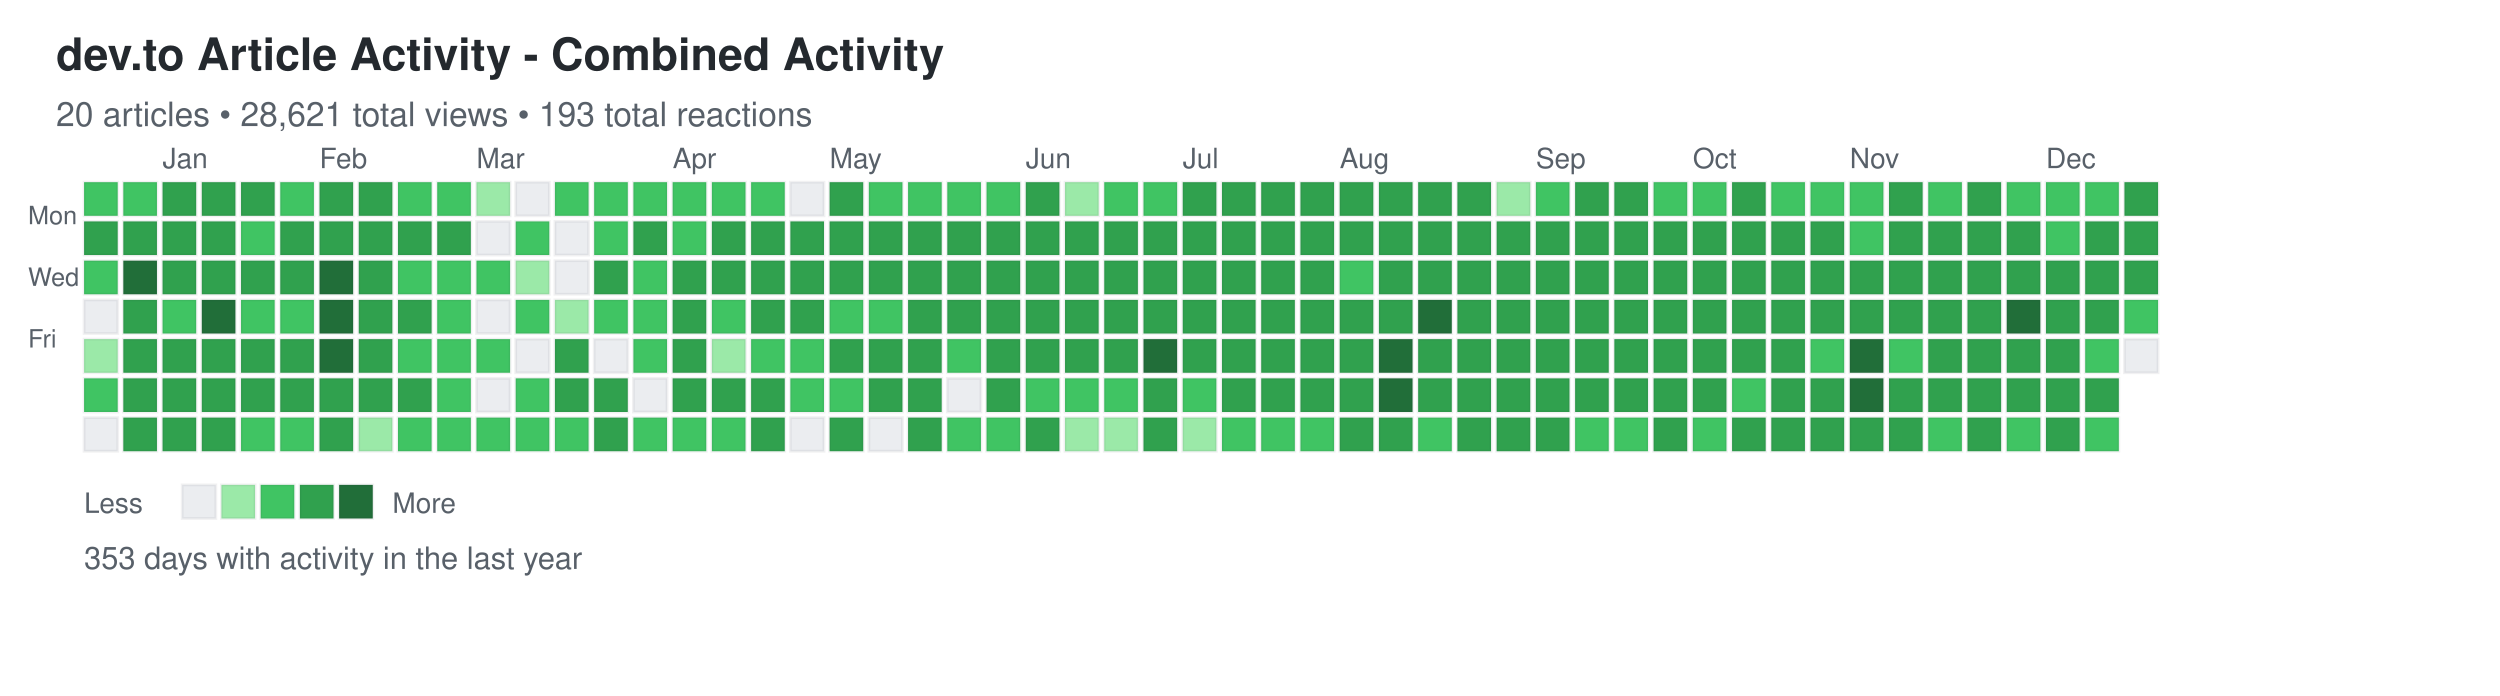
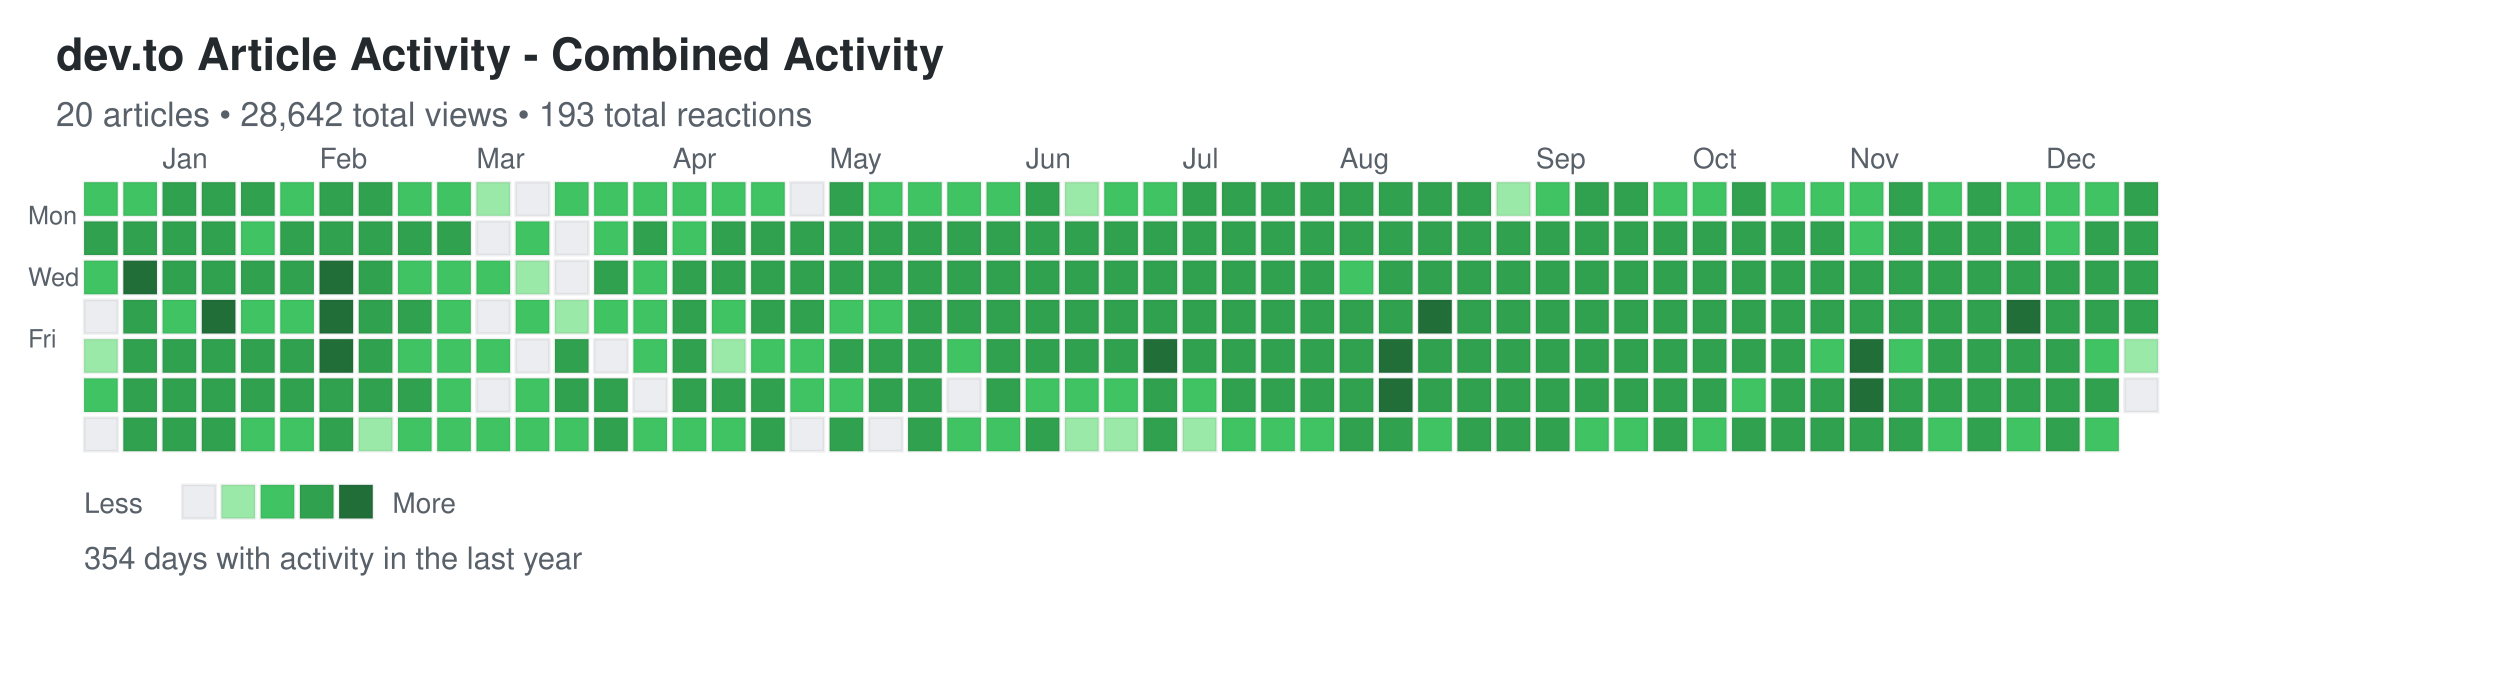
<svg xmlns="http://www.w3.org/2000/svg" width="892" height="248">
  <defs>
    <style>
.day { stroke: rgba(27,31,35,0.06); stroke-width: 1px; cursor: pointer; }
.day:hover { stroke: rgba(27,31,35,0.3); stroke-width: 2px; }
.month-label { font-family: -apple-system, BlinkMacSystemFont, "Segoe UI", Helvetica, Arial, sans-serif; font-size: 10px; fill: #586069; }
.day-label { font-family: -apple-system, BlinkMacSystemFont, "Segoe UI", Helvetica, Arial, sans-serif; font-size: 9px; fill: #586069; }
.title { font-family: -apple-system, BlinkMacSystemFont, "Segoe UI", Helvetica, Arial, sans-serif; font-size: 16px; font-weight: 600; fill: #24292e; }
.subtitle { font-family: -apple-system, BlinkMacSystemFont, "Segoe UI", Helvetica, Arial, sans-serif; font-size: 12px; fill: #586069; }
.stats { font-family: -apple-system, BlinkMacSystemFont, "Segoe UI", Helvetica, Arial, sans-serif; font-size: 11px; fill: #586069; }
.legend-text { font-family: -apple-system, BlinkMacSystemFont, "Segoe UI", Helvetica, Arial, sans-serif; font-size: 10px; fill: #586069; }
</style>
  </defs>
  <text x="20" y="25" class="title">dev.to Article Activity - Combined Activity</text>
-   <text x="20" y="45" class="subtitle">20 articles • 28,621 total views • 193 total reactions</text>
+   <text x="20" y="45" class="subtitle">20 articles • 28,642 total views • 193 total reactions</text>
  <text x="10" y="80" class="day-label">Mon</text>
  <text x="10" y="102" class="day-label">Wed</text>
  <text x="10" y="124" class="day-label">Fri</text>
  <rect x="30" y="65" width="12" height="12" fill="#40c463" class="day" data-date="2024-12-15" data-level="2" />
  <rect x="30" y="79" width="12" height="12" fill="#30a14e" class="day" data-date="2024-12-16" data-level="3" />
  <rect x="30" y="93" width="12" height="12" fill="#40c463" class="day" data-date="2024-12-17" data-level="2" />
  <rect x="30" y="107" width="12" height="12" fill="#ebedf0" class="day" data-date="2024-12-18" data-level="0" />
  <rect x="30" y="121" width="12" height="12" fill="#9be9a8" class="day" data-date="2024-12-19" data-level="1" />
  <rect x="30" y="135" width="12" height="12" fill="#40c463" class="day" data-date="2024-12-20" data-level="2" />
  <rect x="30" y="149" width="12" height="12" fill="#ebedf0" class="day" data-date="2024-12-21" data-level="0" />
  <rect x="44" y="65" width="12" height="12" fill="#40c463" class="day" data-date="2024-12-22" data-level="2" />
  <rect x="44" y="79" width="12" height="12" fill="#30a14e" class="day" data-date="2024-12-23" data-level="3" />
  <rect x="44" y="93" width="12" height="12" fill="#216e39" class="day" data-date="2024-12-24" data-level="4" />
  <rect x="44" y="107" width="12" height="12" fill="#30a14e" class="day" data-date="2024-12-25" data-level="3" />
  <rect x="44" y="121" width="12" height="12" fill="#30a14e" class="day" data-date="2024-12-26" data-level="3" />
  <rect x="44" y="135" width="12" height="12" fill="#30a14e" class="day" data-date="2024-12-27" data-level="3" />
  <rect x="44" y="149" width="12" height="12" fill="#30a14e" class="day" data-date="2024-12-28" data-level="3" />
  <rect x="58" y="65" width="12" height="12" fill="#30a14e" class="day" data-date="2024-12-29" data-level="3" />
  <rect x="58" y="79" width="12" height="12" fill="#30a14e" class="day" data-date="2024-12-30" data-level="3" />
  <rect x="58" y="93" width="12" height="12" fill="#30a14e" class="day" data-date="2024-12-31" data-level="3" />
  <rect x="58" y="107" width="12" height="12" fill="#40c463" class="day" data-date="2025-01-01" data-level="2" />
  <rect x="58" y="121" width="12" height="12" fill="#30a14e" class="day" data-date="2025-01-02" data-level="3" />
  <rect x="58" y="135" width="12" height="12" fill="#30a14e" class="day" data-date="2025-01-03" data-level="3" />
  <rect x="58" y="149" width="12" height="12" fill="#30a14e" class="day" data-date="2025-01-04" data-level="3" />
  <rect x="72" y="65" width="12" height="12" fill="#30a14e" class="day" data-date="2025-01-05" data-level="3" />
  <rect x="72" y="79" width="12" height="12" fill="#30a14e" class="day" data-date="2025-01-06" data-level="3" />
  <rect x="72" y="93" width="12" height="12" fill="#30a14e" class="day" data-date="2025-01-07" data-level="3" />
  <rect x="72" y="107" width="12" height="12" fill="#216e39" class="day" data-date="2025-01-08" data-level="4" />
  <rect x="72" y="121" width="12" height="12" fill="#30a14e" class="day" data-date="2025-01-09" data-level="3" />
  <rect x="72" y="135" width="12" height="12" fill="#30a14e" class="day" data-date="2025-01-10" data-level="3" />
  <rect x="72" y="149" width="12" height="12" fill="#30a14e" class="day" data-date="2025-01-11" data-level="3" />
  <rect x="86" y="65" width="12" height="12" fill="#30a14e" class="day" data-date="2025-01-12" data-level="3" />
  <rect x="86" y="79" width="12" height="12" fill="#40c463" class="day" data-date="2025-01-13" data-level="2" />
  <rect x="86" y="93" width="12" height="12" fill="#30a14e" class="day" data-date="2025-01-14" data-level="3" />
  <rect x="86" y="107" width="12" height="12" fill="#40c463" class="day" data-date="2025-01-15" data-level="2" />
  <rect x="86" y="121" width="12" height="12" fill="#30a14e" class="day" data-date="2025-01-16" data-level="3" />
  <rect x="86" y="135" width="12" height="12" fill="#30a14e" class="day" data-date="2025-01-17" data-level="3" />
  <rect x="86" y="149" width="12" height="12" fill="#40c463" class="day" data-date="2025-01-18" data-level="2" />
  <rect x="100" y="65" width="12" height="12" fill="#40c463" class="day" data-date="2025-01-19" data-level="2" />
  <rect x="100" y="79" width="12" height="12" fill="#30a14e" class="day" data-date="2025-01-20" data-level="3" />
  <rect x="100" y="93" width="12" height="12" fill="#30a14e" class="day" data-date="2025-01-21" data-level="3" />
  <rect x="100" y="107" width="12" height="12" fill="#40c463" class="day" data-date="2025-01-22" data-level="2" />
  <rect x="100" y="121" width="12" height="12" fill="#30a14e" class="day" data-date="2025-01-23" data-level="3" />
  <rect x="100" y="135" width="12" height="12" fill="#30a14e" class="day" data-date="2025-01-24" data-level="3" />
  <rect x="100" y="149" width="12" height="12" fill="#40c463" class="day" data-date="2025-01-25" data-level="2" />
  <rect x="114" y="65" width="12" height="12" fill="#30a14e" class="day" data-date="2025-01-26" data-level="3" />
  <rect x="114" y="79" width="12" height="12" fill="#30a14e" class="day" data-date="2025-01-27" data-level="3" />
  <rect x="114" y="93" width="12" height="12" fill="#216e39" class="day" data-date="2025-01-28" data-level="4" />
  <rect x="114" y="107" width="12" height="12" fill="#216e39" class="day" data-date="2025-01-29" data-level="4" />
  <rect x="114" y="121" width="12" height="12" fill="#216e39" class="day" data-date="2025-01-30" data-level="4" />
  <rect x="114" y="135" width="12" height="12" fill="#30a14e" class="day" data-date="2025-01-31" data-level="3" />
  <rect x="114" y="149" width="12" height="12" fill="#30a14e" class="day" data-date="2025-02-01" data-level="3" />
  <rect x="128" y="65" width="12" height="12" fill="#30a14e" class="day" data-date="2025-02-02" data-level="3" />
  <rect x="128" y="79" width="12" height="12" fill="#30a14e" class="day" data-date="2025-02-03" data-level="3" />
  <rect x="128" y="93" width="12" height="12" fill="#30a14e" class="day" data-date="2025-02-04" data-level="3" />
  <rect x="128" y="107" width="12" height="12" fill="#30a14e" class="day" data-date="2025-02-05" data-level="3" />
  <rect x="128" y="121" width="12" height="12" fill="#30a14e" class="day" data-date="2025-02-06" data-level="3" />
  <rect x="128" y="135" width="12" height="12" fill="#30a14e" class="day" data-date="2025-02-07" data-level="3" />
  <rect x="128" y="149" width="12" height="12" fill="#9be9a8" class="day" data-date="2025-02-08" data-level="1" />
  <rect x="142" y="65" width="12" height="12" fill="#40c463" class="day" data-date="2025-02-09" data-level="2" />
  <rect x="142" y="79" width="12" height="12" fill="#30a14e" class="day" data-date="2025-02-10" data-level="3" />
  <rect x="142" y="93" width="12" height="12" fill="#40c463" class="day" data-date="2025-02-11" data-level="2" />
  <rect x="142" y="107" width="12" height="12" fill="#30a14e" class="day" data-date="2025-02-12" data-level="3" />
  <rect x="142" y="121" width="12" height="12" fill="#40c463" class="day" data-date="2025-02-13" data-level="2" />
  <rect x="142" y="135" width="12" height="12" fill="#30a14e" class="day" data-date="2025-02-14" data-level="3" />
  <rect x="142" y="149" width="12" height="12" fill="#40c463" class="day" data-date="2025-02-15" data-level="2" />
  <rect x="156" y="65" width="12" height="12" fill="#40c463" class="day" data-date="2025-02-16" data-level="2" />
  <rect x="156" y="79" width="12" height="12" fill="#30a14e" class="day" data-date="2025-02-17" data-level="3" />
  <rect x="156" y="93" width="12" height="12" fill="#40c463" class="day" data-date="2025-02-18" data-level="2" />
  <rect x="156" y="107" width="12" height="12" fill="#40c463" class="day" data-date="2025-02-19" data-level="2" />
  <rect x="156" y="121" width="12" height="12" fill="#40c463" class="day" data-date="2025-02-20" data-level="2" />
  <rect x="156" y="135" width="12" height="12" fill="#40c463" class="day" data-date="2025-02-21" data-level="2" />
  <rect x="156" y="149" width="12" height="12" fill="#40c463" class="day" data-date="2025-02-22" data-level="2" />
  <rect x="170" y="65" width="12" height="12" fill="#9be9a8" class="day" data-date="2025-02-23" data-level="1" />
  <rect x="170" y="79" width="12" height="12" fill="#ebedf0" class="day" data-date="2025-02-24" data-level="0" />
  <rect x="170" y="93" width="12" height="12" fill="#40c463" class="day" data-date="2025-02-25" data-level="2" />
  <rect x="170" y="107" width="12" height="12" fill="#ebedf0" class="day" data-date="2025-02-26" data-level="0" />
  <rect x="170" y="121" width="12" height="12" fill="#40c463" class="day" data-date="2025-02-27" data-level="2" />
  <rect x="170" y="135" width="12" height="12" fill="#ebedf0" class="day" data-date="2025-02-28" data-level="0" />
  <rect x="170" y="149" width="12" height="12" fill="#40c463" class="day" data-date="2025-03-01" data-level="2" />
  <rect x="184" y="65" width="12" height="12" fill="#ebedf0" class="day" data-date="2025-03-02" data-level="0" />
  <rect x="184" y="79" width="12" height="12" fill="#40c463" class="day" data-date="2025-03-03" data-level="2" />
  <rect x="184" y="93" width="12" height="12" fill="#9be9a8" class="day" data-date="2025-03-04" data-level="1" />
  <rect x="184" y="107" width="12" height="12" fill="#40c463" class="day" data-date="2025-03-05" data-level="2" />
  <rect x="184" y="121" width="12" height="12" fill="#ebedf0" class="day" data-date="2025-03-06" data-level="0" />
  <rect x="184" y="135" width="12" height="12" fill="#40c463" class="day" data-date="2025-03-07" data-level="2" />
  <rect x="184" y="149" width="12" height="12" fill="#40c463" class="day" data-date="2025-03-08" data-level="2" />
  <rect x="198" y="65" width="12" height="12" fill="#40c463" class="day" data-date="2025-03-09" data-level="2" />
  <rect x="198" y="79" width="12" height="12" fill="#ebedf0" class="day" data-date="2025-03-10" data-level="0" />
  <rect x="198" y="93" width="12" height="12" fill="#ebedf0" class="day" data-date="2025-03-11" data-level="0" />
  <rect x="198" y="107" width="12" height="12" fill="#9be9a8" class="day" data-date="2025-03-12" data-level="1" />
  <rect x="198" y="121" width="12" height="12" fill="#30a14e" class="day" data-date="2025-03-13" data-level="3" />
  <rect x="198" y="135" width="12" height="12" fill="#30a14e" class="day" data-date="2025-03-14" data-level="3" />
  <rect x="198" y="149" width="12" height="12" fill="#40c463" class="day" data-date="2025-03-15" data-level="2" />
  <rect x="212" y="65" width="12" height="12" fill="#40c463" class="day" data-date="2025-03-16" data-level="2" />
  <rect x="212" y="79" width="12" height="12" fill="#40c463" class="day" data-date="2025-03-17" data-level="2" />
  <rect x="212" y="93" width="12" height="12" fill="#30a14e" class="day" data-date="2025-03-18" data-level="3" />
  <rect x="212" y="107" width="12" height="12" fill="#40c463" class="day" data-date="2025-03-19" data-level="2" />
  <rect x="212" y="121" width="12" height="12" fill="#ebedf0" class="day" data-date="2025-03-20" data-level="0" />
  <rect x="212" y="135" width="12" height="12" fill="#30a14e" class="day" data-date="2025-03-21" data-level="3" />
  <rect x="212" y="149" width="12" height="12" fill="#30a14e" class="day" data-date="2025-03-22" data-level="3" />
  <rect x="226" y="65" width="12" height="12" fill="#40c463" class="day" data-date="2025-03-23" data-level="2" />
  <rect x="226" y="79" width="12" height="12" fill="#30a14e" class="day" data-date="2025-03-24" data-level="3" />
  <rect x="226" y="93" width="12" height="12" fill="#40c463" class="day" data-date="2025-03-25" data-level="2" />
  <rect x="226" y="107" width="12" height="12" fill="#40c463" class="day" data-date="2025-03-26" data-level="2" />
  <rect x="226" y="121" width="12" height="12" fill="#40c463" class="day" data-date="2025-03-27" data-level="2" />
  <rect x="226" y="135" width="12" height="12" fill="#ebedf0" class="day" data-date="2025-03-28" data-level="0" />
  <rect x="226" y="149" width="12" height="12" fill="#40c463" class="day" data-date="2025-03-29" data-level="2" />
  <rect x="240" y="65" width="12" height="12" fill="#40c463" class="day" data-date="2025-03-30" data-level="2" />
  <rect x="240" y="79" width="12" height="12" fill="#40c463" class="day" data-date="2025-03-31" data-level="2" />
  <rect x="240" y="93" width="12" height="12" fill="#30a14e" class="day" data-date="2025-04-01" data-level="3" />
  <rect x="240" y="107" width="12" height="12" fill="#30a14e" class="day" data-date="2025-04-02" data-level="3" />
  <rect x="240" y="121" width="12" height="12" fill="#30a14e" class="day" data-date="2025-04-03" data-level="3" />
  <rect x="240" y="135" width="12" height="12" fill="#30a14e" class="day" data-date="2025-04-04" data-level="3" />
  <rect x="240" y="149" width="12" height="12" fill="#40c463" class="day" data-date="2025-04-05" data-level="2" />
  <rect x="254" y="65" width="12" height="12" fill="#40c463" class="day" data-date="2025-04-06" data-level="2" />
  <rect x="254" y="79" width="12" height="12" fill="#30a14e" class="day" data-date="2025-04-07" data-level="3" />
  <rect x="254" y="93" width="12" height="12" fill="#30a14e" class="day" data-date="2025-04-08" data-level="3" />
  <rect x="254" y="107" width="12" height="12" fill="#40c463" class="day" data-date="2025-04-09" data-level="2" />
  <rect x="254" y="121" width="12" height="12" fill="#9be9a8" class="day" data-date="2025-04-10" data-level="1" />
  <rect x="254" y="135" width="12" height="12" fill="#30a14e" class="day" data-date="2025-04-11" data-level="3" />
  <rect x="254" y="149" width="12" height="12" fill="#40c463" class="day" data-date="2025-04-12" data-level="2" />
  <rect x="268" y="65" width="12" height="12" fill="#40c463" class="day" data-date="2025-04-13" data-level="2" />
  <rect x="268" y="79" width="12" height="12" fill="#30a14e" class="day" data-date="2025-04-14" data-level="3" />
  <rect x="268" y="93" width="12" height="12" fill="#30a14e" class="day" data-date="2025-04-15" data-level="3" />
  <rect x="268" y="107" width="12" height="12" fill="#30a14e" class="day" data-date="2025-04-16" data-level="3" />
  <rect x="268" y="121" width="12" height="12" fill="#40c463" class="day" data-date="2025-04-17" data-level="2" />
  <rect x="268" y="135" width="12" height="12" fill="#30a14e" class="day" data-date="2025-04-18" data-level="3" />
  <rect x="268" y="149" width="12" height="12" fill="#30a14e" class="day" data-date="2025-04-19" data-level="3" />
  <rect x="282" y="65" width="12" height="12" fill="#ebedf0" class="day" data-date="2025-04-20" data-level="0" />
  <rect x="282" y="79" width="12" height="12" fill="#30a14e" class="day" data-date="2025-04-21" data-level="3" />
  <rect x="282" y="93" width="12" height="12" fill="#30a14e" class="day" data-date="2025-04-22" data-level="3" />
  <rect x="282" y="107" width="12" height="12" fill="#30a14e" class="day" data-date="2025-04-23" data-level="3" />
  <rect x="282" y="121" width="12" height="12" fill="#40c463" class="day" data-date="2025-04-24" data-level="2" />
  <rect x="282" y="135" width="12" height="12" fill="#40c463" class="day" data-date="2025-04-25" data-level="2" />
  <rect x="282" y="149" width="12" height="12" fill="#ebedf0" class="day" data-date="2025-04-26" data-level="0" />
  <rect x="296" y="65" width="12" height="12" fill="#30a14e" class="day" data-date="2025-04-27" data-level="3" />
  <rect x="296" y="79" width="12" height="12" fill="#30a14e" class="day" data-date="2025-04-28" data-level="3" />
  <rect x="296" y="93" width="12" height="12" fill="#30a14e" class="day" data-date="2025-04-29" data-level="3" />
  <rect x="296" y="107" width="12" height="12" fill="#40c463" class="day" data-date="2025-04-30" data-level="2" />
  <rect x="296" y="121" width="12" height="12" fill="#30a14e" class="day" data-date="2025-05-01" data-level="3" />
  <rect x="296" y="135" width="12" height="12" fill="#40c463" class="day" data-date="2025-05-02" data-level="2" />
  <rect x="296" y="149" width="12" height="12" fill="#30a14e" class="day" data-date="2025-05-03" data-level="3" />
  <rect x="310" y="65" width="12" height="12" fill="#40c463" class="day" data-date="2025-05-04" data-level="2" />
  <rect x="310" y="79" width="12" height="12" fill="#30a14e" class="day" data-date="2025-05-05" data-level="3" />
  <rect x="310" y="93" width="12" height="12" fill="#30a14e" class="day" data-date="2025-05-06" data-level="3" />
  <rect x="310" y="107" width="12" height="12" fill="#40c463" class="day" data-date="2025-05-07" data-level="2" />
  <rect x="310" y="121" width="12" height="12" fill="#30a14e" class="day" data-date="2025-05-08" data-level="3" />
  <rect x="310" y="135" width="12" height="12" fill="#30a14e" class="day" data-date="2025-05-09" data-level="3" />
  <rect x="310" y="149" width="12" height="12" fill="#ebedf0" class="day" data-date="2025-05-10" data-level="0" />
  <rect x="324" y="65" width="12" height="12" fill="#40c463" class="day" data-date="2025-05-11" data-level="2" />
  <rect x="324" y="79" width="12" height="12" fill="#30a14e" class="day" data-date="2025-05-12" data-level="3" />
  <rect x="324" y="93" width="12" height="12" fill="#30a14e" class="day" data-date="2025-05-13" data-level="3" />
  <rect x="324" y="107" width="12" height="12" fill="#30a14e" class="day" data-date="2025-05-14" data-level="3" />
  <rect x="324" y="121" width="12" height="12" fill="#30a14e" class="day" data-date="2025-05-15" data-level="3" />
  <rect x="324" y="135" width="12" height="12" fill="#30a14e" class="day" data-date="2025-05-16" data-level="3" />
  <rect x="324" y="149" width="12" height="12" fill="#30a14e" class="day" data-date="2025-05-17" data-level="3" />
  <rect x="338" y="65" width="12" height="12" fill="#40c463" class="day" data-date="2025-05-18" data-level="2" />
  <rect x="338" y="79" width="12" height="12" fill="#30a14e" class="day" data-date="2025-05-19" data-level="3" />
  <rect x="338" y="93" width="12" height="12" fill="#30a14e" class="day" data-date="2025-05-20" data-level="3" />
  <rect x="338" y="107" width="12" height="12" fill="#30a14e" class="day" data-date="2025-05-21" data-level="3" />
  <rect x="338" y="121" width="12" height="12" fill="#40c463" class="day" data-date="2025-05-22" data-level="2" />
  <rect x="338" y="135" width="12" height="12" fill="#ebedf0" class="day" data-date="2025-05-23" data-level="0" />
  <rect x="338" y="149" width="12" height="12" fill="#40c463" class="day" data-date="2025-05-24" data-level="2" />
  <rect x="352" y="65" width="12" height="12" fill="#40c463" class="day" data-date="2025-05-25" data-level="2" />
  <rect x="352" y="79" width="12" height="12" fill="#30a14e" class="day" data-date="2025-05-26" data-level="3" />
  <rect x="352" y="93" width="12" height="12" fill="#30a14e" class="day" data-date="2025-05-27" data-level="3" />
  <rect x="352" y="107" width="12" height="12" fill="#30a14e" class="day" data-date="2025-05-28" data-level="3" />
  <rect x="352" y="121" width="12" height="12" fill="#30a14e" class="day" data-date="2025-05-29" data-level="3" />
  <rect x="352" y="135" width="12" height="12" fill="#30a14e" class="day" data-date="2025-05-30" data-level="3" />
  <rect x="352" y="149" width="12" height="12" fill="#40c463" class="day" data-date="2025-05-31" data-level="2" />
  <rect x="366" y="65" width="12" height="12" fill="#30a14e" class="day" data-date="2025-06-01" data-level="3" />
  <rect x="366" y="79" width="12" height="12" fill="#30a14e" class="day" data-date="2025-06-02" data-level="3" />
  <rect x="366" y="93" width="12" height="12" fill="#30a14e" class="day" data-date="2025-06-03" data-level="3" />
  <rect x="366" y="107" width="12" height="12" fill="#30a14e" class="day" data-date="2025-06-04" data-level="3" />
  <rect x="366" y="121" width="12" height="12" fill="#30a14e" class="day" data-date="2025-06-05" data-level="3" />
  <rect x="366" y="135" width="12" height="12" fill="#40c463" class="day" data-date="2025-06-06" data-level="2" />
  <rect x="366" y="149" width="12" height="12" fill="#30a14e" class="day" data-date="2025-06-07" data-level="3" />
  <rect x="380" y="65" width="12" height="12" fill="#9be9a8" class="day" data-date="2025-06-08" data-level="1" />
  <rect x="380" y="79" width="12" height="12" fill="#30a14e" class="day" data-date="2025-06-09" data-level="3" />
  <rect x="380" y="93" width="12" height="12" fill="#30a14e" class="day" data-date="2025-06-10" data-level="3" />
  <rect x="380" y="107" width="12" height="12" fill="#30a14e" class="day" data-date="2025-06-11" data-level="3" />
  <rect x="380" y="121" width="12" height="12" fill="#30a14e" class="day" data-date="2025-06-12" data-level="3" />
  <rect x="380" y="135" width="12" height="12" fill="#40c463" class="day" data-date="2025-06-13" data-level="2" />
  <rect x="380" y="149" width="12" height="12" fill="#9be9a8" class="day" data-date="2025-06-14" data-level="1" />
  <rect x="394" y="65" width="12" height="12" fill="#40c463" class="day" data-date="2025-06-15" data-level="2" />
  <rect x="394" y="79" width="12" height="12" fill="#30a14e" class="day" data-date="2025-06-16" data-level="3" />
  <rect x="394" y="93" width="12" height="12" fill="#30a14e" class="day" data-date="2025-06-17" data-level="3" />
  <rect x="394" y="107" width="12" height="12" fill="#30a14e" class="day" data-date="2025-06-18" data-level="3" />
  <rect x="394" y="121" width="12" height="12" fill="#30a14e" class="day" data-date="2025-06-19" data-level="3" />
  <rect x="394" y="135" width="12" height="12" fill="#40c463" class="day" data-date="2025-06-20" data-level="2" />
  <rect x="394" y="149" width="12" height="12" fill="#9be9a8" class="day" data-date="2025-06-21" data-level="1" />
  <rect x="408" y="65" width="12" height="12" fill="#40c463" class="day" data-date="2025-06-22" data-level="2" />
  <rect x="408" y="79" width="12" height="12" fill="#30a14e" class="day" data-date="2025-06-23" data-level="3" />
  <rect x="408" y="93" width="12" height="12" fill="#30a14e" class="day" data-date="2025-06-24" data-level="3" />
  <rect x="408" y="107" width="12" height="12" fill="#30a14e" class="day" data-date="2025-06-25" data-level="3" />
  <rect x="408" y="121" width="12" height="12" fill="#216e39" class="day" data-date="2025-06-26" data-level="4" />
  <rect x="408" y="135" width="12" height="12" fill="#30a14e" class="day" data-date="2025-06-27" data-level="3" />
  <rect x="408" y="149" width="12" height="12" fill="#30a14e" class="day" data-date="2025-06-28" data-level="3" />
  <rect x="422" y="65" width="12" height="12" fill="#30a14e" class="day" data-date="2025-06-29" data-level="3" />
  <rect x="422" y="79" width="12" height="12" fill="#30a14e" class="day" data-date="2025-06-30" data-level="3" />
  <rect x="422" y="93" width="12" height="12" fill="#30a14e" class="day" data-date="2025-07-01" data-level="3" />
  <rect x="422" y="107" width="12" height="12" fill="#30a14e" class="day" data-date="2025-07-02" data-level="3" />
  <rect x="422" y="121" width="12" height="12" fill="#30a14e" class="day" data-date="2025-07-03" data-level="3" />
  <rect x="422" y="135" width="12" height="12" fill="#40c463" class="day" data-date="2025-07-04" data-level="2" />
  <rect x="422" y="149" width="12" height="12" fill="#9be9a8" class="day" data-date="2025-07-05" data-level="1" />
  <rect x="436" y="65" width="12" height="12" fill="#30a14e" class="day" data-date="2025-07-06" data-level="3" />
  <rect x="436" y="79" width="12" height="12" fill="#30a14e" class="day" data-date="2025-07-07" data-level="3" />
  <rect x="436" y="93" width="12" height="12" fill="#30a14e" class="day" data-date="2025-07-08" data-level="3" />
  <rect x="436" y="107" width="12" height="12" fill="#30a14e" class="day" data-date="2025-07-09" data-level="3" />
  <rect x="436" y="121" width="12" height="12" fill="#30a14e" class="day" data-date="2025-07-10" data-level="3" />
  <rect x="436" y="135" width="12" height="12" fill="#30a14e" class="day" data-date="2025-07-11" data-level="3" />
  <rect x="436" y="149" width="12" height="12" fill="#40c463" class="day" data-date="2025-07-12" data-level="2" />
  <rect x="450" y="65" width="12" height="12" fill="#30a14e" class="day" data-date="2025-07-13" data-level="3" />
  <rect x="450" y="79" width="12" height="12" fill="#30a14e" class="day" data-date="2025-07-14" data-level="3" />
  <rect x="450" y="93" width="12" height="12" fill="#30a14e" class="day" data-date="2025-07-15" data-level="3" />
  <rect x="450" y="107" width="12" height="12" fill="#30a14e" class="day" data-date="2025-07-16" data-level="3" />
  <rect x="450" y="121" width="12" height="12" fill="#30a14e" class="day" data-date="2025-07-17" data-level="3" />
  <rect x="450" y="135" width="12" height="12" fill="#30a14e" class="day" data-date="2025-07-18" data-level="3" />
  <rect x="450" y="149" width="12" height="12" fill="#40c463" class="day" data-date="2025-07-19" data-level="2" />
  <rect x="464" y="65" width="12" height="12" fill="#30a14e" class="day" data-date="2025-07-20" data-level="3" />
  <rect x="464" y="79" width="12" height="12" fill="#30a14e" class="day" data-date="2025-07-21" data-level="3" />
  <rect x="464" y="93" width="12" height="12" fill="#30a14e" class="day" data-date="2025-07-22" data-level="3" />
  <rect x="464" y="107" width="12" height="12" fill="#30a14e" class="day" data-date="2025-07-23" data-level="3" />
  <rect x="464" y="121" width="12" height="12" fill="#30a14e" class="day" data-date="2025-07-24" data-level="3" />
  <rect x="464" y="135" width="12" height="12" fill="#30a14e" class="day" data-date="2025-07-25" data-level="3" />
  <rect x="464" y="149" width="12" height="12" fill="#40c463" class="day" data-date="2025-07-26" data-level="2" />
  <rect x="478" y="65" width="12" height="12" fill="#30a14e" class="day" data-date="2025-07-27" data-level="3" />
  <rect x="478" y="79" width="12" height="12" fill="#30a14e" class="day" data-date="2025-07-28" data-level="3" />
  <rect x="478" y="93" width="12" height="12" fill="#40c463" class="day" data-date="2025-07-29" data-level="2" />
  <rect x="478" y="107" width="12" height="12" fill="#30a14e" class="day" data-date="2025-07-30" data-level="3" />
  <rect x="478" y="121" width="12" height="12" fill="#30a14e" class="day" data-date="2025-07-31" data-level="3" />
  <rect x="478" y="135" width="12" height="12" fill="#30a14e" class="day" data-date="2025-08-01" data-level="3" />
  <rect x="478" y="149" width="12" height="12" fill="#30a14e" class="day" data-date="2025-08-02" data-level="3" />
  <rect x="492" y="65" width="12" height="12" fill="#30a14e" class="day" data-date="2025-08-03" data-level="3" />
  <rect x="492" y="79" width="12" height="12" fill="#30a14e" class="day" data-date="2025-08-04" data-level="3" />
  <rect x="492" y="93" width="12" height="12" fill="#30a14e" class="day" data-date="2025-08-05" data-level="3" />
  <rect x="492" y="107" width="12" height="12" fill="#30a14e" class="day" data-date="2025-08-06" data-level="3" />
  <rect x="492" y="121" width="12" height="12" fill="#216e39" class="day" data-date="2025-08-07" data-level="4" />
  <rect x="492" y="135" width="12" height="12" fill="#216e39" class="day" data-date="2025-08-08" data-level="4" />
  <rect x="492" y="149" width="12" height="12" fill="#30a14e" class="day" data-date="2025-08-09" data-level="3" />
  <rect x="506" y="65" width="12" height="12" fill="#30a14e" class="day" data-date="2025-08-10" data-level="3" />
  <rect x="506" y="79" width="12" height="12" fill="#30a14e" class="day" data-date="2025-08-11" data-level="3" />
  <rect x="506" y="93" width="12" height="12" fill="#30a14e" class="day" data-date="2025-08-12" data-level="3" />
  <rect x="506" y="107" width="12" height="12" fill="#216e39" class="day" data-date="2025-08-13" data-level="4" />
  <rect x="506" y="121" width="12" height="12" fill="#30a14e" class="day" data-date="2025-08-14" data-level="3" />
  <rect x="506" y="135" width="12" height="12" fill="#30a14e" class="day" data-date="2025-08-15" data-level="3" />
  <rect x="506" y="149" width="12" height="12" fill="#40c463" class="day" data-date="2025-08-16" data-level="2" />
  <rect x="520" y="65" width="12" height="12" fill="#30a14e" class="day" data-date="2025-08-17" data-level="3" />
  <rect x="520" y="79" width="12" height="12" fill="#30a14e" class="day" data-date="2025-08-18" data-level="3" />
  <rect x="520" y="93" width="12" height="12" fill="#30a14e" class="day" data-date="2025-08-19" data-level="3" />
  <rect x="520" y="107" width="12" height="12" fill="#30a14e" class="day" data-date="2025-08-20" data-level="3" />
  <rect x="520" y="121" width="12" height="12" fill="#30a14e" class="day" data-date="2025-08-21" data-level="3" />
  <rect x="520" y="135" width="12" height="12" fill="#30a14e" class="day" data-date="2025-08-22" data-level="3" />
  <rect x="520" y="149" width="12" height="12" fill="#30a14e" class="day" data-date="2025-08-23" data-level="3" />
  <rect x="534" y="65" width="12" height="12" fill="#9be9a8" class="day" data-date="2025-08-24" data-level="1" />
  <rect x="534" y="79" width="12" height="12" fill="#30a14e" class="day" data-date="2025-08-25" data-level="3" />
  <rect x="534" y="93" width="12" height="12" fill="#30a14e" class="day" data-date="2025-08-26" data-level="3" />
  <rect x="534" y="107" width="12" height="12" fill="#30a14e" class="day" data-date="2025-08-27" data-level="3" />
  <rect x="534" y="121" width="12" height="12" fill="#30a14e" class="day" data-date="2025-08-28" data-level="3" />
  <rect x="534" y="135" width="12" height="12" fill="#30a14e" class="day" data-date="2025-08-29" data-level="3" />
  <rect x="534" y="149" width="12" height="12" fill="#30a14e" class="day" data-date="2025-08-30" data-level="3" />
  <rect x="548" y="65" width="12" height="12" fill="#40c463" class="day" data-date="2025-08-31" data-level="2" />
  <rect x="548" y="79" width="12" height="12" fill="#30a14e" class="day" data-date="2025-09-01" data-level="3" />
  <rect x="548" y="93" width="12" height="12" fill="#30a14e" class="day" data-date="2025-09-02" data-level="3" />
  <rect x="548" y="107" width="12" height="12" fill="#30a14e" class="day" data-date="2025-09-03" data-level="3" />
  <rect x="548" y="121" width="12" height="12" fill="#30a14e" class="day" data-date="2025-09-04" data-level="3" />
  <rect x="548" y="135" width="12" height="12" fill="#30a14e" class="day" data-date="2025-09-05" data-level="3" />
  <rect x="548" y="149" width="12" height="12" fill="#30a14e" class="day" data-date="2025-09-06" data-level="3" />
  <rect x="562" y="65" width="12" height="12" fill="#30a14e" class="day" data-date="2025-09-07" data-level="3" />
  <rect x="562" y="79" width="12" height="12" fill="#30a14e" class="day" data-date="2025-09-08" data-level="3" />
  <rect x="562" y="93" width="12" height="12" fill="#30a14e" class="day" data-date="2025-09-09" data-level="3" />
  <rect x="562" y="107" width="12" height="12" fill="#30a14e" class="day" data-date="2025-09-10" data-level="3" />
  <rect x="562" y="121" width="12" height="12" fill="#30a14e" class="day" data-date="2025-09-11" data-level="3" />
  <rect x="562" y="135" width="12" height="12" fill="#30a14e" class="day" data-date="2025-09-12" data-level="3" />
  <rect x="562" y="149" width="12" height="12" fill="#40c463" class="day" data-date="2025-09-13" data-level="2" />
  <rect x="576" y="65" width="12" height="12" fill="#30a14e" class="day" data-date="2025-09-14" data-level="3" />
  <rect x="576" y="79" width="12" height="12" fill="#30a14e" class="day" data-date="2025-09-15" data-level="3" />
  <rect x="576" y="93" width="12" height="12" fill="#30a14e" class="day" data-date="2025-09-16" data-level="3" />
  <rect x="576" y="107" width="12" height="12" fill="#30a14e" class="day" data-date="2025-09-17" data-level="3" />
  <rect x="576" y="121" width="12" height="12" fill="#30a14e" class="day" data-date="2025-09-18" data-level="3" />
  <rect x="576" y="135" width="12" height="12" fill="#30a14e" class="day" data-date="2025-09-19" data-level="3" />
  <rect x="576" y="149" width="12" height="12" fill="#40c463" class="day" data-date="2025-09-20" data-level="2" />
  <rect x="590" y="65" width="12" height="12" fill="#40c463" class="day" data-date="2025-09-21" data-level="2" />
  <rect x="590" y="79" width="12" height="12" fill="#30a14e" class="day" data-date="2025-09-22" data-level="3" />
  <rect x="590" y="93" width="12" height="12" fill="#30a14e" class="day" data-date="2025-09-23" data-level="3" />
  <rect x="590" y="107" width="12" height="12" fill="#30a14e" class="day" data-date="2025-09-24" data-level="3" />
  <rect x="590" y="121" width="12" height="12" fill="#30a14e" class="day" data-date="2025-09-25" data-level="3" />
  <rect x="590" y="135" width="12" height="12" fill="#30a14e" class="day" data-date="2025-09-26" data-level="3" />
  <rect x="590" y="149" width="12" height="12" fill="#30a14e" class="day" data-date="2025-09-27" data-level="3" />
  <rect x="604" y="65" width="12" height="12" fill="#40c463" class="day" data-date="2025-09-28" data-level="2" />
  <rect x="604" y="79" width="12" height="12" fill="#30a14e" class="day" data-date="2025-09-29" data-level="3" />
  <rect x="604" y="93" width="12" height="12" fill="#30a14e" class="day" data-date="2025-09-30" data-level="3" />
  <rect x="604" y="107" width="12" height="12" fill="#30a14e" class="day" data-date="2025-10-01" data-level="3" />
  <rect x="604" y="121" width="12" height="12" fill="#30a14e" class="day" data-date="2025-10-02" data-level="3" />
  <rect x="604" y="135" width="12" height="12" fill="#30a14e" class="day" data-date="2025-10-03" data-level="3" />
  <rect x="604" y="149" width="12" height="12" fill="#40c463" class="day" data-date="2025-10-04" data-level="2" />
  <rect x="618" y="65" width="12" height="12" fill="#30a14e" class="day" data-date="2025-10-05" data-level="3" />
  <rect x="618" y="79" width="12" height="12" fill="#30a14e" class="day" data-date="2025-10-06" data-level="3" />
  <rect x="618" y="93" width="12" height="12" fill="#30a14e" class="day" data-date="2025-10-07" data-level="3" />
  <rect x="618" y="107" width="12" height="12" fill="#30a14e" class="day" data-date="2025-10-08" data-level="3" />
  <rect x="618" y="121" width="12" height="12" fill="#30a14e" class="day" data-date="2025-10-09" data-level="3" />
  <rect x="618" y="135" width="12" height="12" fill="#40c463" class="day" data-date="2025-10-10" data-level="2" />
  <rect x="618" y="149" width="12" height="12" fill="#30a14e" class="day" data-date="2025-10-11" data-level="3" />
  <rect x="632" y="65" width="12" height="12" fill="#40c463" class="day" data-date="2025-10-12" data-level="2" />
  <rect x="632" y="79" width="12" height="12" fill="#30a14e" class="day" data-date="2025-10-13" data-level="3" />
  <rect x="632" y="93" width="12" height="12" fill="#30a14e" class="day" data-date="2025-10-14" data-level="3" />
  <rect x="632" y="107" width="12" height="12" fill="#30a14e" class="day" data-date="2025-10-15" data-level="3" />
  <rect x="632" y="121" width="12" height="12" fill="#30a14e" class="day" data-date="2025-10-16" data-level="3" />
  <rect x="632" y="135" width="12" height="12" fill="#30a14e" class="day" data-date="2025-10-17" data-level="3" />
  <rect x="632" y="149" width="12" height="12" fill="#30a14e" class="day" data-date="2025-10-18" data-level="3" />
  <rect x="646" y="65" width="12" height="12" fill="#40c463" class="day" data-date="2025-10-19" data-level="2" />
  <rect x="646" y="79" width="12" height="12" fill="#30a14e" class="day" data-date="2025-10-20" data-level="3" />
  <rect x="646" y="93" width="12" height="12" fill="#30a14e" class="day" data-date="2025-10-21" data-level="3" />
  <rect x="646" y="107" width="12" height="12" fill="#30a14e" class="day" data-date="2025-10-22" data-level="3" />
  <rect x="646" y="121" width="12" height="12" fill="#40c463" class="day" data-date="2025-10-23" data-level="2" />
  <rect x="646" y="135" width="12" height="12" fill="#30a14e" class="day" data-date="2025-10-24" data-level="3" />
  <rect x="646" y="149" width="12" height="12" fill="#30a14e" class="day" data-date="2025-10-25" data-level="3" />
  <rect x="660" y="65" width="12" height="12" fill="#40c463" class="day" data-date="2025-10-26" data-level="2" />
  <rect x="660" y="79" width="12" height="12" fill="#40c463" class="day" data-date="2025-10-27" data-level="2" />
  <rect x="660" y="93" width="12" height="12" fill="#30a14e" class="day" data-date="2025-10-28" data-level="3" />
  <rect x="660" y="107" width="12" height="12" fill="#30a14e" class="day" data-date="2025-10-29" data-level="3" />
  <rect x="660" y="121" width="12" height="12" fill="#216e39" class="day" data-date="2025-10-30" data-level="4" />
  <rect x="660" y="135" width="12" height="12" fill="#216e39" class="day" data-date="2025-10-31" data-level="4" />
  <rect x="660" y="149" width="12" height="12" fill="#30a14e" class="day" data-date="2025-11-01" data-level="3" />
  <rect x="674" y="65" width="12" height="12" fill="#30a14e" class="day" data-date="2025-11-02" data-level="3" />
  <rect x="674" y="79" width="12" height="12" fill="#30a14e" class="day" data-date="2025-11-03" data-level="3" />
  <rect x="674" y="93" width="12" height="12" fill="#30a14e" class="day" data-date="2025-11-04" data-level="3" />
  <rect x="674" y="107" width="12" height="12" fill="#30a14e" class="day" data-date="2025-11-05" data-level="3" />
  <rect x="674" y="121" width="12" height="12" fill="#40c463" class="day" data-date="2025-11-06" data-level="2" />
  <rect x="674" y="135" width="12" height="12" fill="#30a14e" class="day" data-date="2025-11-07" data-level="3" />
  <rect x="674" y="149" width="12" height="12" fill="#30a14e" class="day" data-date="2025-11-08" data-level="3" />
  <rect x="688" y="65" width="12" height="12" fill="#40c463" class="day" data-date="2025-11-09" data-level="2" />
  <rect x="688" y="79" width="12" height="12" fill="#30a14e" class="day" data-date="2025-11-10" data-level="3" />
  <rect x="688" y="93" width="12" height="12" fill="#30a14e" class="day" data-date="2025-11-11" data-level="3" />
  <rect x="688" y="107" width="12" height="12" fill="#30a14e" class="day" data-date="2025-11-12" data-level="3" />
  <rect x="688" y="121" width="12" height="12" fill="#30a14e" class="day" data-date="2025-11-13" data-level="3" />
  <rect x="688" y="135" width="12" height="12" fill="#30a14e" class="day" data-date="2025-11-14" data-level="3" />
  <rect x="688" y="149" width="12" height="12" fill="#40c463" class="day" data-date="2025-11-15" data-level="2" />
  <rect x="702" y="65" width="12" height="12" fill="#30a14e" class="day" data-date="2025-11-16" data-level="3" />
  <rect x="702" y="79" width="12" height="12" fill="#30a14e" class="day" data-date="2025-11-17" data-level="3" />
  <rect x="702" y="93" width="12" height="12" fill="#30a14e" class="day" data-date="2025-11-18" data-level="3" />
  <rect x="702" y="107" width="12" height="12" fill="#30a14e" class="day" data-date="2025-11-19" data-level="3" />
  <rect x="702" y="121" width="12" height="12" fill="#30a14e" class="day" data-date="2025-11-20" data-level="3" />
  <rect x="702" y="135" width="12" height="12" fill="#30a14e" class="day" data-date="2025-11-21" data-level="3" />
  <rect x="702" y="149" width="12" height="12" fill="#30a14e" class="day" data-date="2025-11-22" data-level="3" />
  <rect x="716" y="65" width="12" height="12" fill="#40c463" class="day" data-date="2025-11-23" data-level="2" />
  <rect x="716" y="79" width="12" height="12" fill="#30a14e" class="day" data-date="2025-11-24" data-level="3" />
  <rect x="716" y="93" width="12" height="12" fill="#30a14e" class="day" data-date="2025-11-25" data-level="3" />
  <rect x="716" y="107" width="12" height="12" fill="#216e39" class="day" data-date="2025-11-26" data-level="4" />
  <rect x="716" y="121" width="12" height="12" fill="#30a14e" class="day" data-date="2025-11-27" data-level="3" />
  <rect x="716" y="135" width="12" height="12" fill="#30a14e" class="day" data-date="2025-11-28" data-level="3" />
  <rect x="716" y="149" width="12" height="12" fill="#40c463" class="day" data-date="2025-11-29" data-level="2" />
  <rect x="730" y="65" width="12" height="12" fill="#40c463" class="day" data-date="2025-11-30" data-level="2" />
  <rect x="730" y="79" width="12" height="12" fill="#40c463" class="day" data-date="2025-12-01" data-level="2" />
  <rect x="730" y="93" width="12" height="12" fill="#30a14e" class="day" data-date="2025-12-02" data-level="3" />
  <rect x="730" y="107" width="12" height="12" fill="#30a14e" class="day" data-date="2025-12-03" data-level="3" />
  <rect x="730" y="121" width="12" height="12" fill="#30a14e" class="day" data-date="2025-12-04" data-level="3" />
  <rect x="730" y="135" width="12" height="12" fill="#30a14e" class="day" data-date="2025-12-05" data-level="3" />
  <rect x="730" y="149" width="12" height="12" fill="#30a14e" class="day" data-date="2025-12-06" data-level="3" />
  <rect x="744" y="65" width="12" height="12" fill="#40c463" class="day" data-date="2025-12-07" data-level="2" />
  <rect x="744" y="79" width="12" height="12" fill="#30a14e" class="day" data-date="2025-12-08" data-level="3" />
  <rect x="744" y="93" width="12" height="12" fill="#30a14e" class="day" data-date="2025-12-09" data-level="3" />
  <rect x="744" y="107" width="12" height="12" fill="#30a14e" class="day" data-date="2025-12-10" data-level="3" />
  <rect x="744" y="121" width="12" height="12" fill="#40c463" class="day" data-date="2025-12-11" data-level="2" />
  <rect x="744" y="135" width="12" height="12" fill="#30a14e" class="day" data-date="2025-12-12" data-level="3" />
  <rect x="744" y="149" width="12" height="12" fill="#40c463" class="day" data-date="2025-12-13" data-level="2" />
  <rect x="758" y="65" width="12" height="12" fill="#30a14e" class="day" data-date="2025-12-14" data-level="3" />
  <rect x="758" y="79" width="12" height="12" fill="#30a14e" class="day" data-date="2025-12-15" data-level="3" />
  <rect x="758" y="93" width="12" height="12" fill="#30a14e" class="day" data-date="2025-12-16" data-level="3" />
-   <rect x="758" y="107" width="12" height="12" fill="#40c463" class="day" data-date="2025-12-17" data-level="2" />
-   <rect x="758" y="121" width="12" height="12" fill="#ebedf0" class="day" data-date="2025-12-18" data-level="0" />
+   <rect x="758" y="107" width="12" height="12" fill="#30a14e" class="day" data-date="2025-12-17" data-level="3" />
+   <rect x="758" y="121" width="12" height="12" fill="#9be9a8" class="day" data-date="2025-12-18" data-level="1" />
+   <rect x="758" y="135" width="12" height="12" fill="#ebedf0" class="day" data-date="2025-12-19" data-level="0" />
  <text x="58" y="60" class="month-label">Jan</text>
  <text x="114" y="60" class="month-label">Feb</text>
  <text x="170" y="60" class="month-label">Mar</text>
  <text x="240" y="60" class="month-label">Apr</text>
  <text x="296" y="60" class="month-label">May</text>
  <text x="366" y="60" class="month-label">Jun</text>
  <text x="422" y="60" class="month-label">Jul</text>
  <text x="478" y="60" class="month-label">Aug</text>
  <text x="548" y="60" class="month-label">Sep</text>
  <text x="604" y="60" class="month-label">Oct</text>
  <text x="660" y="60" class="month-label">Nov</text>
  <text x="730" y="60" class="month-label">Dec</text>
  <text x="30" y="183" class="legend-text">Less</text>
  <rect x="65" y="173" width="12" height="12" fill="#ebedf0" class="day" />
  <rect x="79" y="173" width="12" height="12" fill="#9be9a8" class="day" />
  <rect x="93" y="173" width="12" height="12" fill="#40c463" class="day" />
  <rect x="107" y="173" width="12" height="12" fill="#30a14e" class="day" />
  <rect x="121" y="173" width="12" height="12" fill="#216e39" class="day" />
  <text x="140" y="183" class="legend-text">More</text>
-   <text x="30" y="203" class="stats">353 days with activity in the last year</text>
+   <text x="30" y="203" class="stats">354 days with activity in the last year</text>
</svg>
